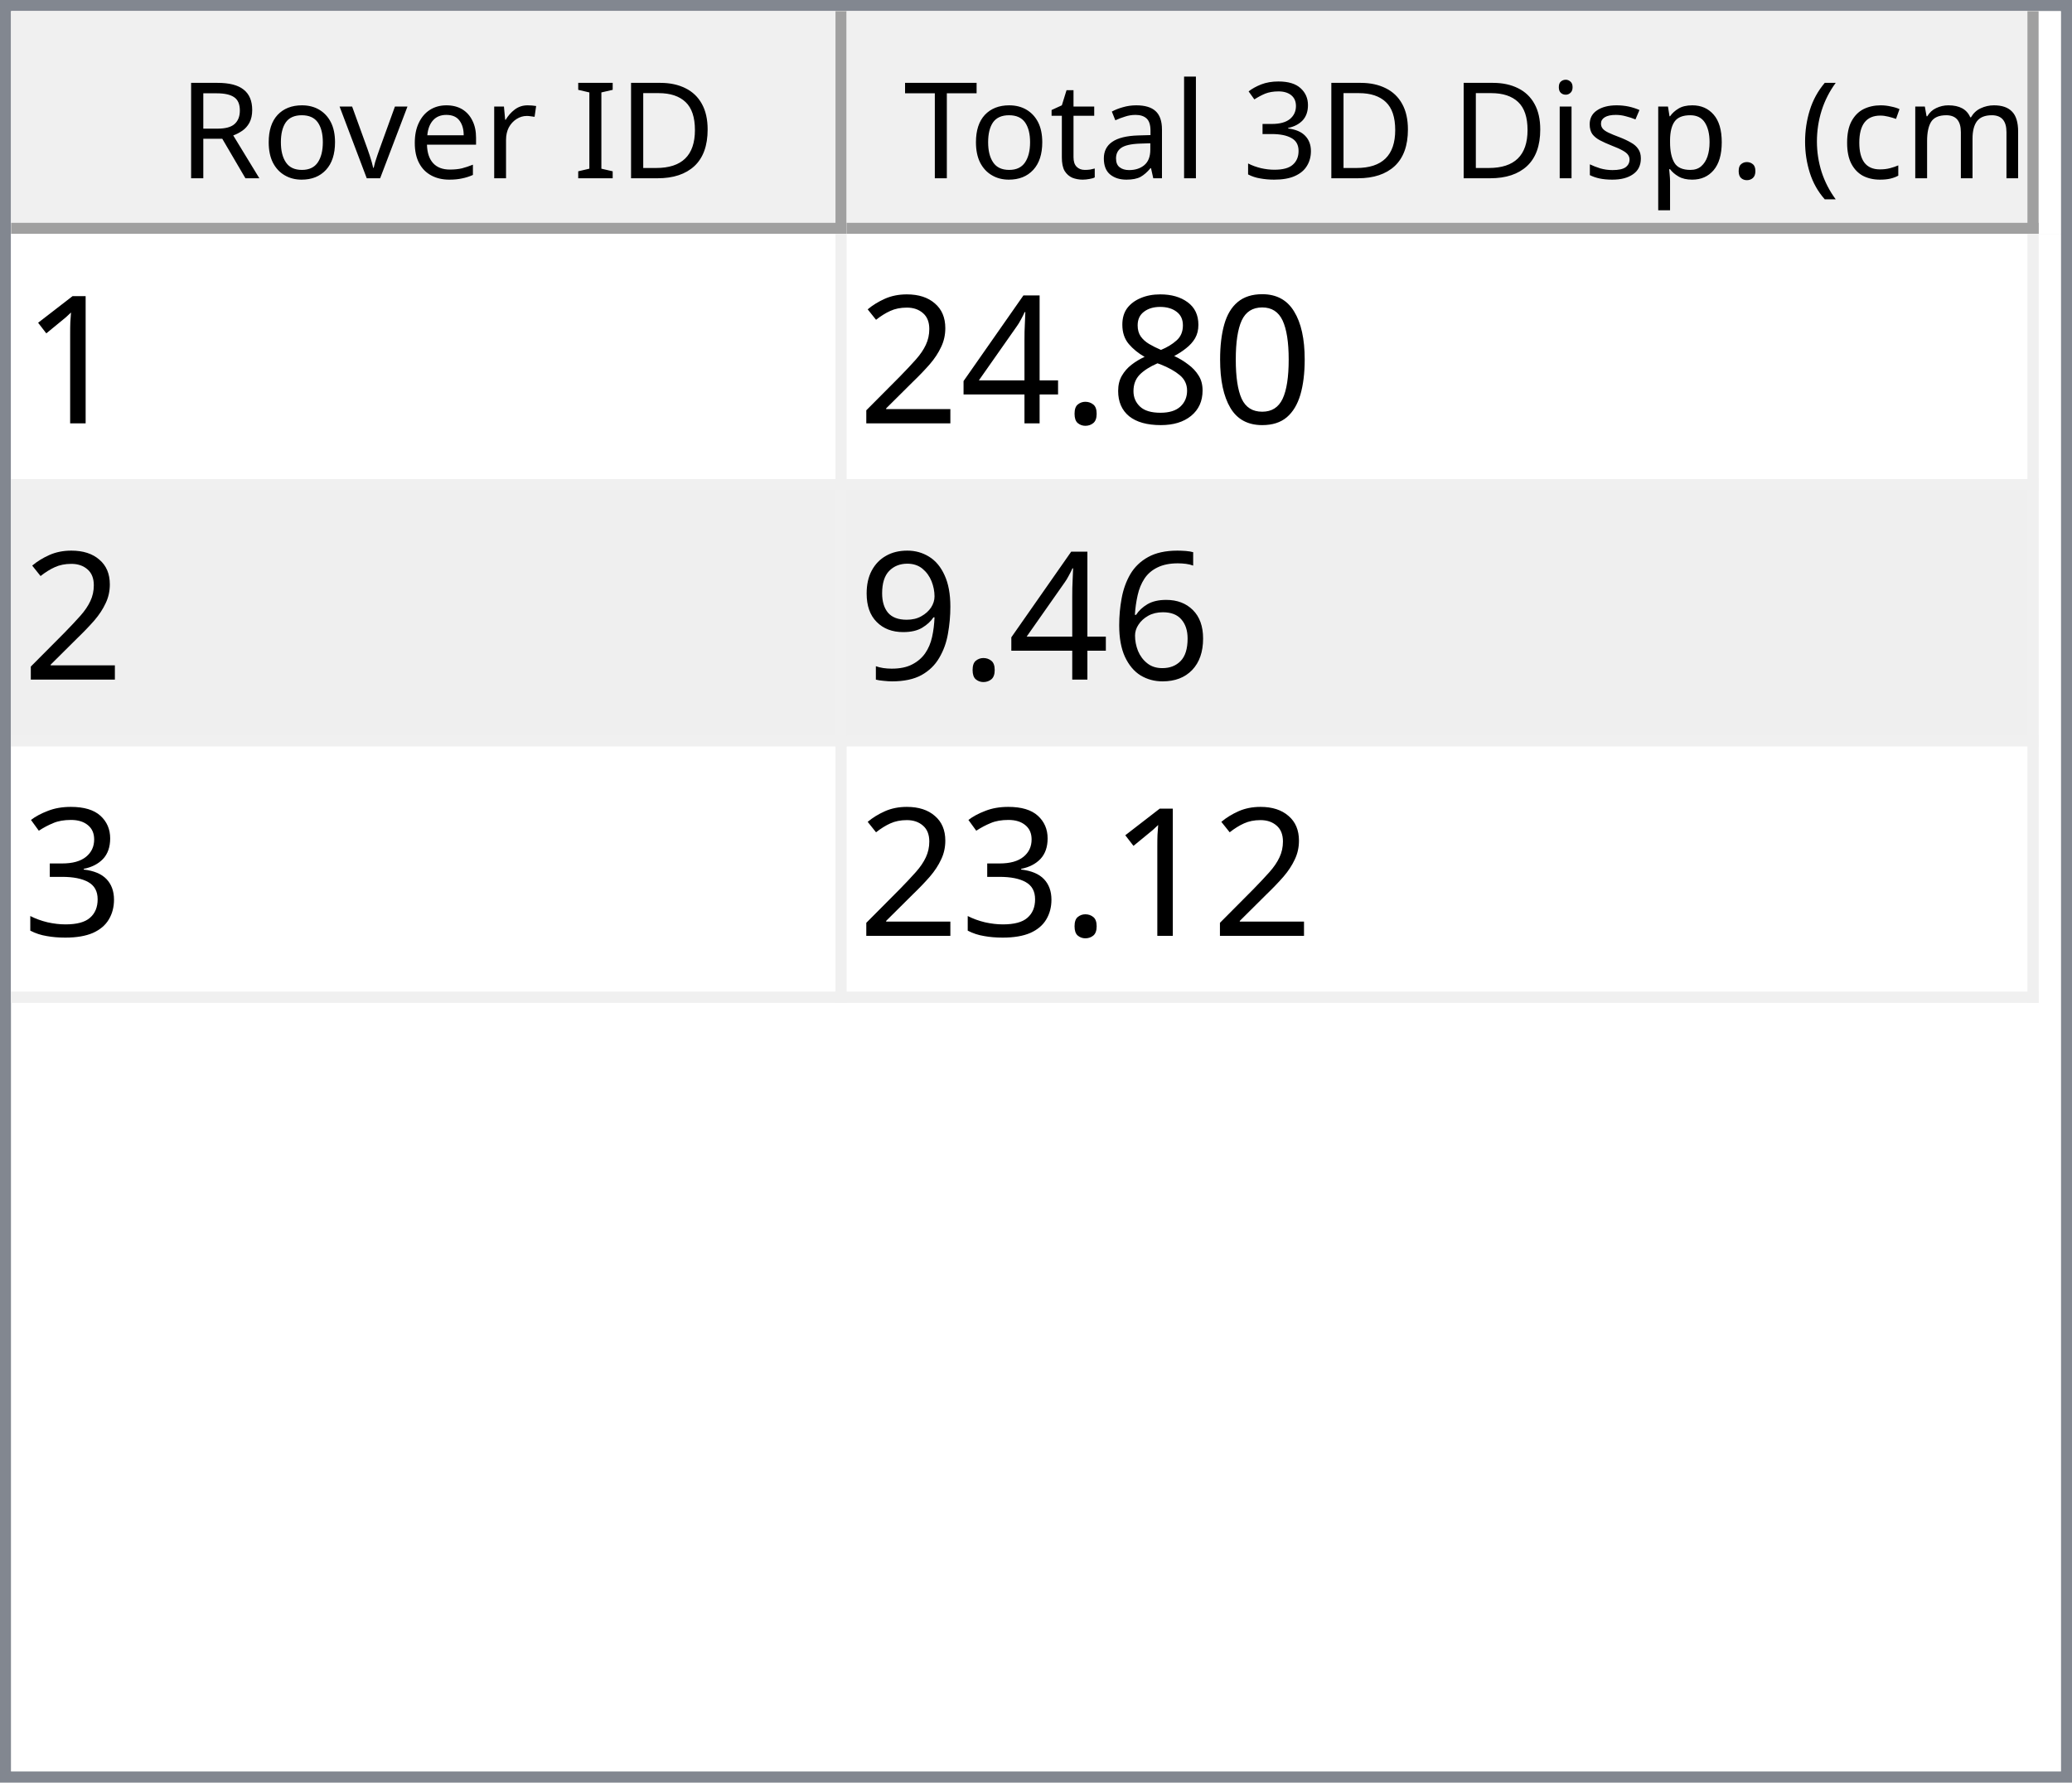
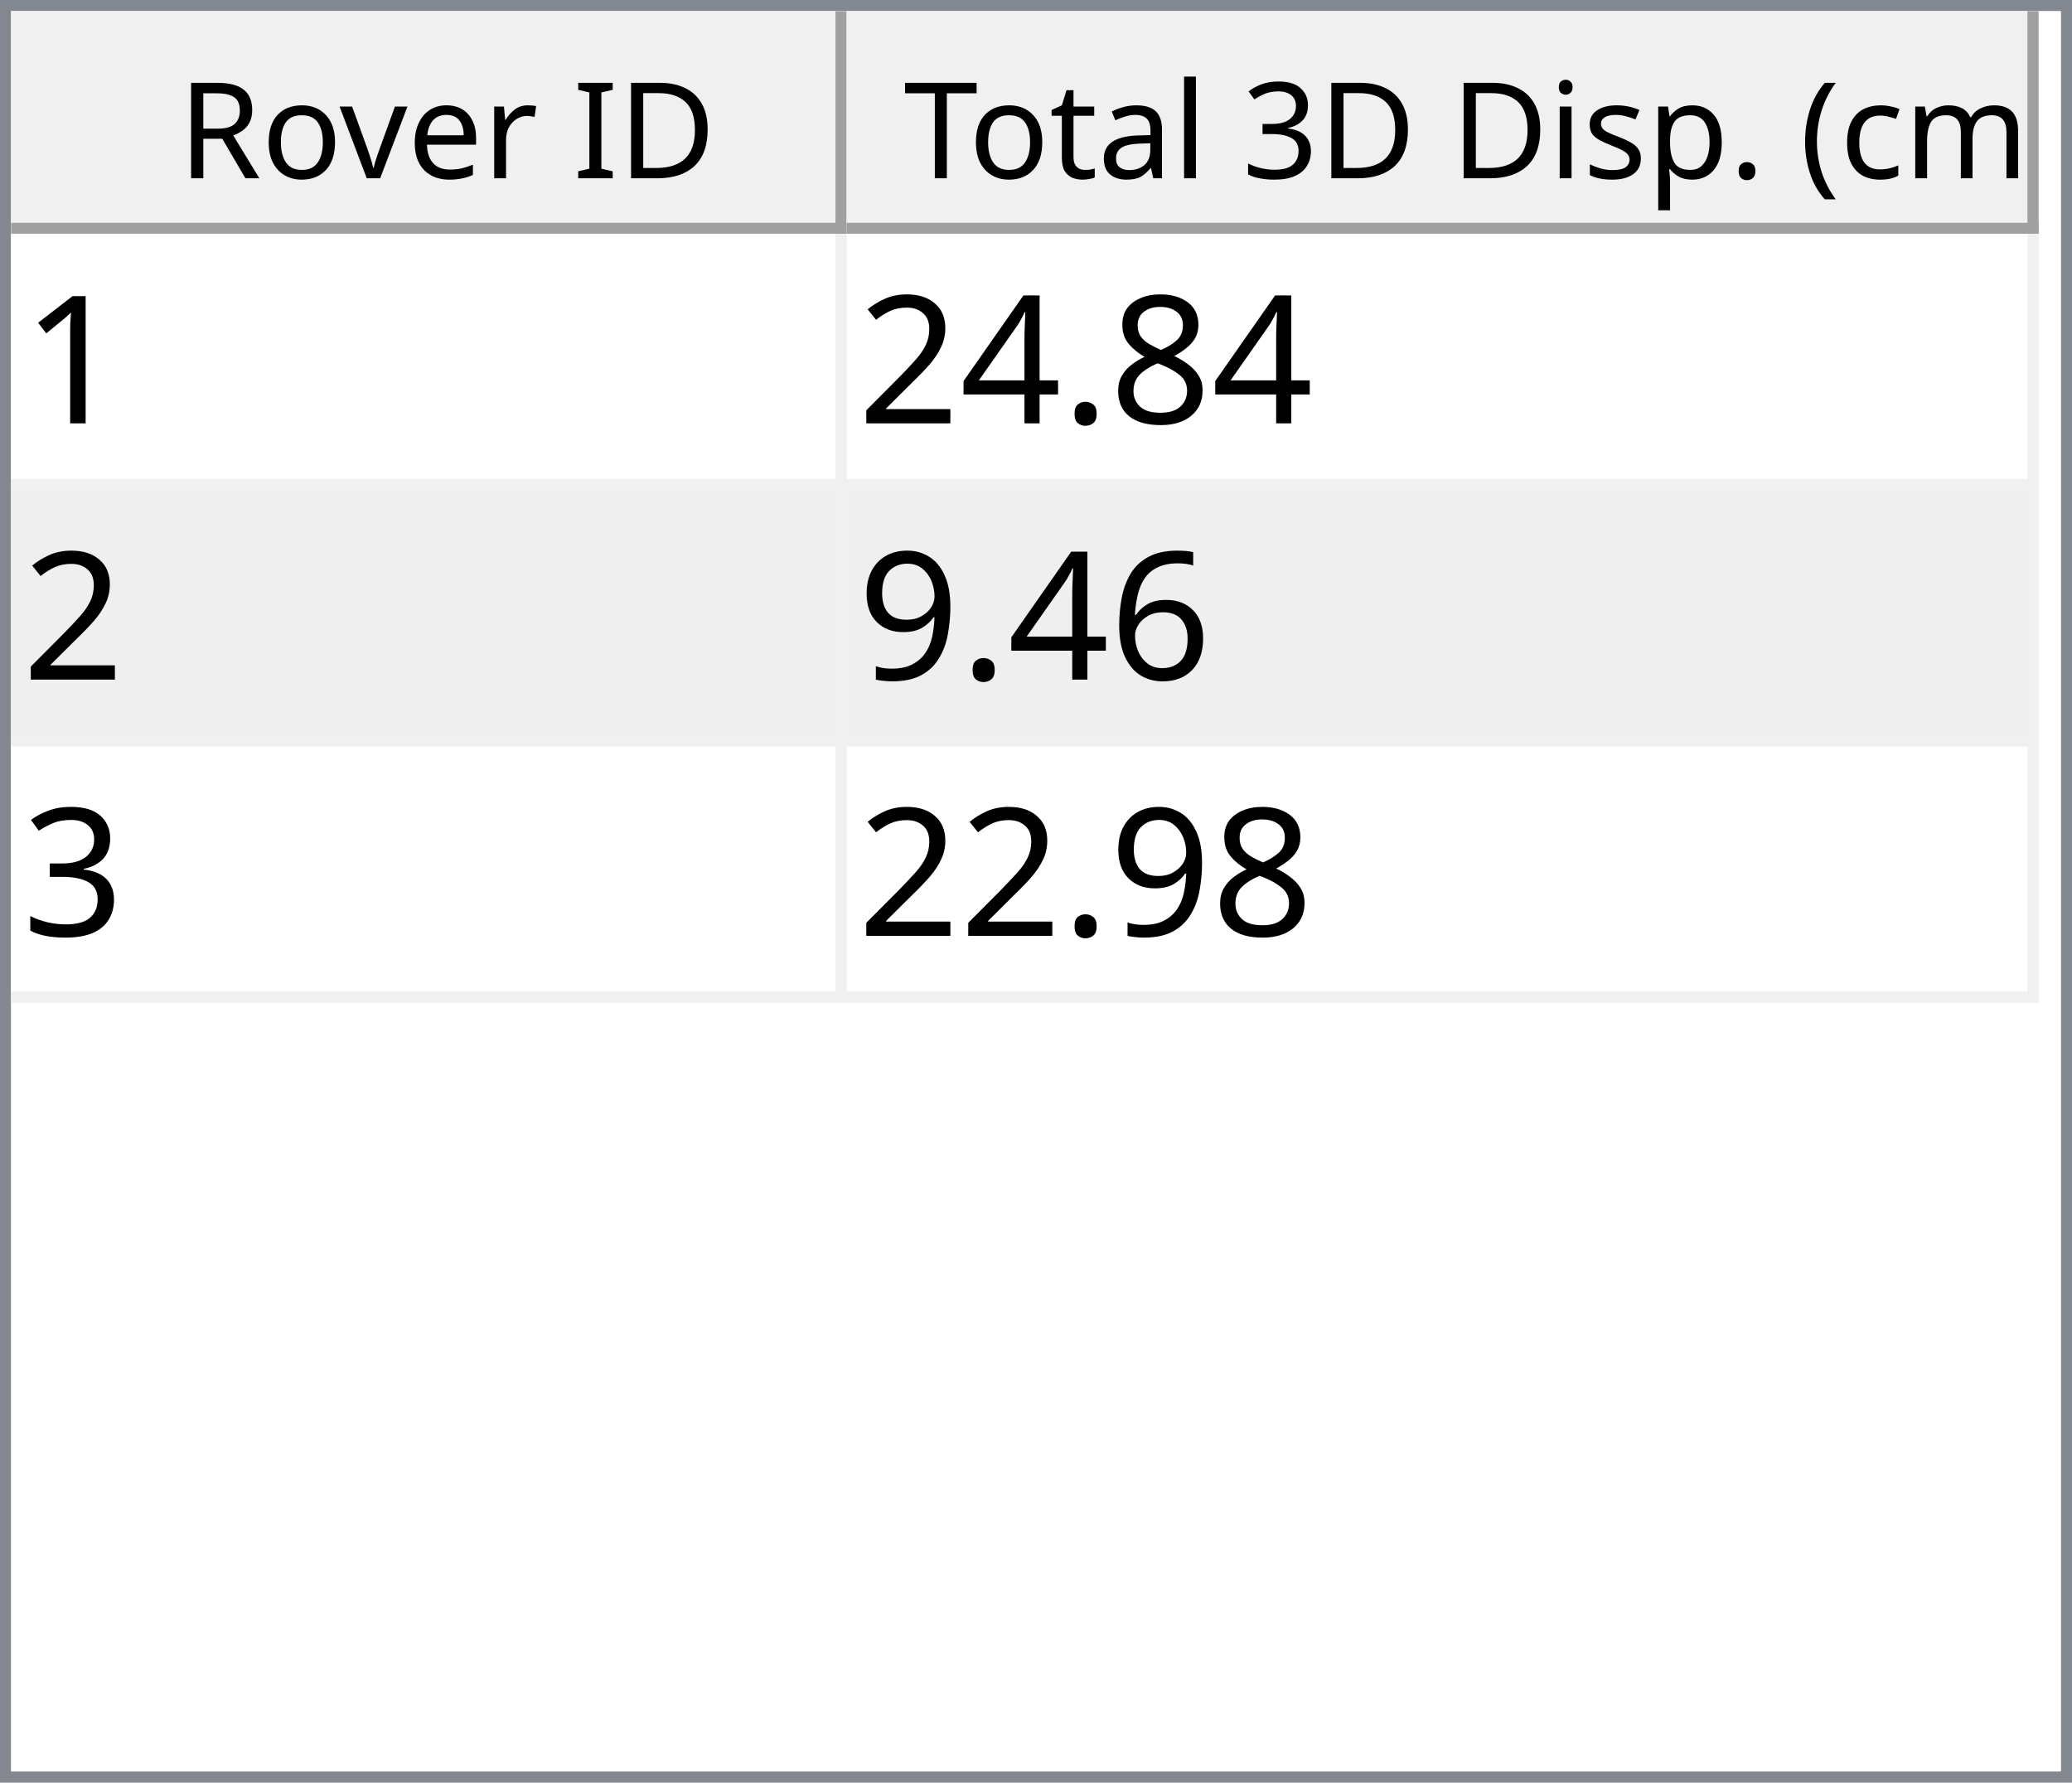
<svg xmlns="http://www.w3.org/2000/svg" style="fill-opacity:1; color-rendering:auto; color-interpolation:auto; text-rendering:auto; stroke:black; stroke-linecap:square; stroke-miterlimit:10; shape-rendering:auto; stroke-opacity:1; fill:black; stroke-dasharray:none; font-weight:normal; stroke-width:1; font-family:'Dialog'; font-style:normal; stroke-linejoin:miter; font-size:12px; stroke-dashoffset:0; image-rendering:auto;" width="186" height="160">
  <defs id="genericDefs" />
  <g>
    <defs id="defs1">
      <clipPath clipPathUnits="userSpaceOnUse" id="clipPath1">
        <path d="M0 0 L186 0 L186 160 L0 160 L0 0 Z" />
      </clipPath>
      <clipPath clipPathUnits="userSpaceOnUse" id="clipPath2">
        <path d="M0 0 L0 160 L186 160 L186 0 Z" />
      </clipPath>
      <clipPath clipPathUnits="userSpaceOnUse" id="clipPath3">
        <path d="M0 0 L0 20 L184 20 L184 0 Z" />
      </clipPath>
      <clipPath clipPathUnits="userSpaceOnUse" id="clipPath4">
        <path d="M0 0 L0 20 L75 20 L75 0 Z" />
      </clipPath>
      <clipPath clipPathUnits="userSpaceOnUse" id="clipPath5">
        <path d="M1 1 L1 19 L74 19 L74 1 Z" />
      </clipPath>
      <clipPath clipPathUnits="userSpaceOnUse" id="clipPath6">
        <path d="M0 0 L0 18 L73 18 L73 0 Z" />
      </clipPath>
      <clipPath clipPathUnits="userSpaceOnUse" id="clipPath7">
        <path d="M-0.5 -0.5 L-0.5 19.5 L74.5 19.5 L74.5 -0.5 Z" />
      </clipPath>
      <clipPath clipPathUnits="userSpaceOnUse" id="clipPath8">
        <path d="M0 0 L0 20 L107 20 L107 0 Z" />
      </clipPath>
      <clipPath clipPathUnits="userSpaceOnUse" id="clipPath9">
        <path d="M1 1 L1 19 L106 19 L106 1 Z" />
      </clipPath>
      <clipPath clipPathUnits="userSpaceOnUse" id="clipPath10">
        <path d="M0 0 L0 18 L105 18 L105 0 Z" />
      </clipPath>
      <clipPath clipPathUnits="userSpaceOnUse" id="clipPath11">
        <path d="M-0.5 -0.5 L-0.5 19.5 L106.5 19.5 L106.5 -0.5 Z" />
      </clipPath>
      <clipPath clipPathUnits="userSpaceOnUse" id="clipPath12">
        <path d="M0 0 L0 138 L184 138 L184 0 Z" />
      </clipPath>
      <clipPath clipPathUnits="userSpaceOnUse" id="clipPath13">
        <path d="M0 0 L0 69 L182 69 L182 0 Z" />
      </clipPath>
      <clipPath clipPathUnits="userSpaceOnUse" id="clipPath14">
        <path d="M-0.5 -0.5 L-0.5 68.5 L181.5 68.5 L181.5 -0.5 Z" />
      </clipPath>
      <clipPath clipPathUnits="userSpaceOnUse" id="clipPath15">
        <path d="M0 0 L0 22 L74 22 L74 0 Z" />
      </clipPath>
      <clipPath clipPathUnits="userSpaceOnUse" id="clipPath16">
        <path d="M0 0 L0 22 L106 22 L106 0 Z" />
      </clipPath>
      <font horiz-adv-x="64.551" id="font1">
        <font-face ascent="107.91" descent="25.098" units-per-em="100" style="font-style:normal; font-family:Segoe UI; font-weight:normal;" />
        <missing-glyph horiz-adv-x="64.551" d="M8.109 0 L8.109 68.266 L56.453 68.266 L56.453 0 L8.109 0 ZM15.328 7.234 L49.219 7.234 L49.219 61.031 L15.328 61.031 L15.328 7.234 Z" />
        <glyph unicode="D" horiz-adv-x="70.117" d="M9.188 0 L9.188 70.016 L28.516 70.016 Q65.531 70.016 65.531 35.891 Q65.531 19.672 55.25 9.836 Q44.969 0 27.734 0 L9.188 0 ZM17.391 62.594 L17.391 7.422 L27.828 7.422 Q41.609 7.422 49.273 14.797 Q56.938 22.172 56.938 35.688 Q56.938 62.594 28.328 62.594 L17.391 62.594 Z" />
        <glyph unicode="I" horiz-adv-x="26.611" d="M17.391 0 L9.188 0 L9.188 70.016 L17.391 70.016 L17.391 0 Z" />
        <glyph unicode=" " horiz-adv-x="27.393" d="" />
        <glyph unicode="r" horiz-adv-x="34.766" d="M34.188 41.891 Q32.078 43.5 28.125 43.5 Q23 43.5 19.555 38.672 Q16.109 33.844 16.109 25.484 L16.109 0 L8.109 0 L8.109 50 L16.109 50 L16.109 39.703 L16.312 39.703 Q18.016 44.969 21.531 47.922 Q25.047 50.875 29.391 50.875 Q32.516 50.875 34.188 50.203 L34.188 41.891 Z" />
        <glyph unicode="e" horiz-adv-x="52.295" d="M48.297 23 L12.984 23 Q13.188 14.656 17.484 10.109 Q21.781 5.562 29.297 5.562 Q37.75 5.562 44.828 11.141 L44.828 3.609 Q38.234 -1.172 27.391 -1.172 Q16.797 -1.172 10.742 5.641 Q4.688 12.453 4.688 24.812 Q4.688 36.469 11.305 43.82 Q17.922 51.172 27.734 51.172 Q37.547 51.172 42.922 44.828 Q48.297 38.484 48.297 27.203 L48.297 23 ZM40.094 29.781 Q40.047 36.719 36.75 40.578 Q33.453 44.438 27.594 44.438 Q21.922 44.438 17.969 40.383 Q14.016 36.328 13.094 29.781 L40.094 29.781 Z" />
        <glyph unicode="v" horiz-adv-x="47.9" d="M47.406 50 L27.484 0 L19.625 0 L0.688 50 L9.469 50 L22.172 13.672 Q23.578 9.672 23.922 6.688 L24.125 6.688 Q24.609 10.453 25.688 13.484 L38.969 50 L47.406 50 Z" />
        <glyph unicode="o" horiz-adv-x="58.594" d="M29 -1.172 Q17.922 -1.172 11.305 5.836 Q4.688 12.844 4.688 24.422 Q4.688 37.016 11.57 44.094 Q18.453 51.172 30.172 51.172 Q41.359 51.172 47.633 44.289 Q53.906 37.406 53.906 25.203 Q53.906 13.234 47.141 6.031 Q40.375 -1.172 29 -1.172 ZM29.594 44.438 Q21.875 44.438 17.383 39.188 Q12.891 33.938 12.891 24.703 Q12.891 15.828 17.43 10.695 Q21.969 5.562 29.594 5.562 Q37.359 5.562 41.531 10.594 Q45.703 15.625 45.703 24.906 Q45.703 34.281 41.531 39.359 Q37.359 44.438 29.594 44.438 Z" />
        <glyph unicode="R" horiz-adv-x="59.814" d="M59.375 0 L49.609 0 L37.891 19.625 Q36.281 22.359 34.766 24.289 Q33.25 26.219 31.664 27.438 Q30.078 28.656 28.25 29.219 Q26.422 29.781 24.125 29.781 L17.391 29.781 L17.391 0 L9.188 0 L9.188 70.016 L30.078 70.016 Q34.672 70.016 38.555 68.867 Q42.438 67.719 45.289 65.375 Q48.141 63.031 49.758 59.547 Q51.375 56.062 51.375 51.375 Q51.375 47.703 50.273 44.656 Q49.172 41.609 47.148 39.211 Q45.125 36.812 42.266 35.133 Q39.406 33.453 35.844 32.516 L35.844 32.328 Q37.594 31.547 38.891 30.547 Q40.188 29.547 41.359 28.18 Q42.531 26.812 43.68 25.078 Q44.828 23.344 46.234 21.047 L59.375 0 ZM17.391 62.594 L17.391 37.203 L28.516 37.203 Q31.594 37.203 34.203 38.133 Q36.812 39.062 38.719 40.797 Q40.625 42.531 41.703 45.047 Q42.781 47.562 42.781 50.688 Q42.781 56.297 39.141 59.445 Q35.5 62.594 28.609 62.594 L17.391 62.594 Z" />
        <glyph unicode=")" horiz-adv-x="30.176" d="M8.297 -15.922 L1.172 -15.922 Q16.406 2.344 16.406 26.812 Q16.406 51.469 1.078 70.016 L8.297 70.016 Q23.531 52.156 23.531 26.703 Q23.531 1.375 8.297 -15.922 Z" />
        <glyph unicode="m" horiz-adv-x="86.133" d="M79.109 0 L71.094 0 L71.094 28.719 Q71.094 37.016 68.531 40.727 Q65.969 44.438 59.906 44.438 Q54.781 44.438 51.195 39.75 Q47.609 35.062 47.609 28.516 L47.609 0 L39.594 0 L39.594 29.688 Q39.594 44.438 28.219 44.438 Q22.953 44.438 19.531 40.016 Q16.109 35.594 16.109 28.516 L16.109 0 L8.109 0 L8.109 50 L16.109 50 L16.109 42.094 L16.312 42.094 Q21.625 51.172 31.844 51.172 Q36.969 51.172 40.773 48.312 Q44.578 45.453 46 40.828 Q51.562 51.172 62.594 51.172 Q79.109 51.172 79.109 30.812 L79.109 0 Z" />
        <glyph unicode="c" horiz-adv-x="46.191" d="M42.188 2.297 Q36.422 -1.172 28.516 -1.172 Q17.828 -1.172 11.258 5.789 Q4.688 12.75 4.688 23.828 Q4.688 36.188 11.766 43.68 Q18.844 51.172 30.672 51.172 Q37.25 51.172 42.281 48.734 L42.281 40.531 Q36.719 44.438 30.375 44.438 Q22.703 44.438 17.797 38.945 Q12.891 33.453 12.891 24.516 Q12.891 15.719 17.508 10.641 Q22.125 5.562 29.891 5.562 Q36.422 5.562 42.188 9.906 L42.188 2.297 Z" />
        <glyph unicode="(" horiz-adv-x="30.176" d="M29.109 -15.922 L21.969 -15.922 Q6.844 1.375 6.844 26.703 Q6.844 52.156 21.969 70.016 L29.203 70.016 Q13.875 51.469 13.875 26.812 Q13.875 2.344 29.109 -15.922 Z" />
        <glyph unicode="." horiz-adv-x="21.68" d="M10.891 -1.078 Q8.641 -1.078 7.055 0.539 Q5.469 2.156 5.469 4.391 Q5.469 6.641 7.055 8.273 Q8.641 9.906 10.891 9.906 Q13.188 9.906 14.797 8.273 Q16.406 6.641 16.406 4.391 Q16.406 2.156 14.797 0.539 Q13.188 -1.078 10.891 -1.078 Z" />
        <glyph unicode="p" horiz-adv-x="58.789" d="M16.312 7.234 L16.109 7.234 L16.109 -23 L8.109 -23 L8.109 50 L16.109 50 L16.109 41.219 L16.312 41.219 Q22.219 51.172 33.594 51.172 Q43.266 51.172 48.688 44.461 Q54.109 37.75 54.109 26.469 Q54.109 13.922 48 6.375 Q41.891 -1.172 31.297 -1.172 Q21.578 -1.172 16.312 7.234 ZM16.109 27.391 L16.109 20.406 Q16.109 14.203 20.141 9.883 Q24.172 5.562 30.375 5.562 Q37.641 5.562 41.773 11.133 Q45.906 16.703 45.906 26.609 Q45.906 34.969 42.047 39.703 Q38.188 44.438 31.594 44.438 Q24.609 44.438 20.359 39.578 Q16.109 34.719 16.109 27.391 Z" />
        <glyph unicode="s" horiz-adv-x="42.432" d="M5.078 1.812 L5.078 10.406 Q11.625 5.562 19.484 5.562 Q30.031 5.562 30.031 12.594 Q30.031 14.594 29.125 15.992 Q28.219 17.391 26.68 18.461 Q25.141 19.531 23.07 20.383 Q21 21.234 18.609 22.172 Q15.281 23.484 12.766 24.828 Q10.25 26.172 8.57 27.859 Q6.891 29.547 6.031 31.695 Q5.172 33.844 5.172 36.719 Q5.172 40.234 6.789 42.945 Q8.406 45.656 11.086 47.484 Q13.766 49.312 17.211 50.242 Q20.656 51.172 24.312 51.172 Q30.812 51.172 35.938 48.922 L35.938 40.828 Q30.422 44.438 23.25 44.438 Q21 44.438 19.195 43.922 Q17.391 43.406 16.094 42.477 Q14.797 41.547 14.086 40.258 Q13.375 38.969 13.375 37.406 Q13.375 35.453 14.086 34.133 Q14.797 32.812 16.164 31.789 Q17.531 30.766 19.484 29.938 Q21.438 29.109 23.922 28.125 Q27.25 26.859 29.883 25.516 Q32.516 24.172 34.375 22.484 Q36.234 20.797 37.234 18.602 Q38.234 16.406 38.234 13.375 Q38.234 9.672 36.602 6.938 Q34.969 4.203 32.234 2.398 Q29.5 0.594 25.93 -0.289 Q22.359 -1.172 18.453 -1.172 Q10.75 -1.172 5.078 1.812 Z" />
        <glyph unicode="i" horiz-adv-x="24.219" d="M12.203 62.703 Q10.062 62.703 8.547 64.164 Q7.031 65.625 7.031 67.875 Q7.031 70.125 8.547 71.609 Q10.062 73.094 12.203 73.094 Q14.406 73.094 15.945 71.609 Q17.484 70.125 17.484 67.875 Q17.484 65.719 15.945 64.211 Q14.406 62.703 12.203 62.703 ZM16.109 0 L8.109 0 L8.109 50 L16.109 50 L16.109 0 Z" />
        <glyph unicode="3" horiz-adv-x="53.906" d="M46.531 19.828 Q46.531 15.094 44.75 11.211 Q42.969 7.328 39.719 4.57 Q36.469 1.812 31.93 0.297 Q27.391 -1.219 21.922 -1.219 Q11.922 -1.219 6 2.594 L6 11.188 Q13.094 5.609 22.219 5.609 Q25.875 5.609 28.828 6.539 Q31.781 7.469 33.906 9.227 Q36.031 10.984 37.18 13.477 Q38.328 15.969 38.328 19.094 Q38.328 32.812 18.797 32.812 L12.984 32.812 L12.984 39.594 L18.5 39.594 Q35.797 39.594 35.797 52.484 Q35.797 64.406 22.609 64.406 Q15.188 64.406 8.688 59.422 L8.688 67.188 Q15.375 71.188 24.609 71.188 Q29 71.188 32.57 69.969 Q36.141 68.75 38.68 66.555 Q41.219 64.359 42.609 61.281 Q44 58.203 44 54.5 Q44 40.672 30.031 36.719 L30.031 36.531 Q33.594 36.141 36.625 34.797 Q39.656 33.453 41.852 31.305 Q44.047 29.156 45.289 26.25 Q46.531 23.344 46.531 19.828 Z" />
        <glyph unicode="l" horiz-adv-x="24.219" d="M16.109 0 L8.109 0 L8.109 74.031 L16.109 74.031 L16.109 0 Z" />
        <glyph unicode="a" horiz-adv-x="50.879" d="M43.891 0 L35.891 0 L35.891 7.812 L35.688 7.812 Q30.469 -1.172 20.312 -1.172 Q12.844 -1.172 8.617 2.781 Q4.391 6.734 4.391 13.281 Q4.391 27.297 20.906 29.594 L35.891 31.688 Q35.891 44.438 25.594 44.438 Q16.547 44.438 9.281 38.281 L9.281 46.484 Q16.656 51.172 26.266 51.172 Q43.891 51.172 43.891 32.516 L43.891 0 ZM35.891 25.297 L23.828 23.641 Q18.266 22.859 15.43 20.875 Q12.594 18.891 12.594 13.875 Q12.594 10.203 15.211 7.883 Q17.828 5.562 22.172 5.562 Q28.125 5.562 32.008 9.742 Q35.891 13.922 35.891 20.312 L35.891 25.297 Z" />
        <glyph unicode="t" horiz-adv-x="33.887" d="M31.297 0.484 Q28.469 -1.078 23.828 -1.078 Q10.688 -1.078 10.688 13.578 L10.688 43.172 L2.094 43.172 L2.094 50 L10.688 50 L10.688 62.203 L18.703 64.797 L18.703 50 L31.297 50 L31.297 43.172 L18.703 43.172 L18.703 14.984 Q18.703 9.969 20.414 7.82 Q22.125 5.672 26.078 5.672 Q29.109 5.672 31.297 7.328 L31.297 0.484 Z" />
        <glyph unicode="T" horiz-adv-x="52.393" d="M50.594 62.594 L30.375 62.594 L30.375 0 L22.172 0 L22.172 62.594 L2 62.594 L2 70.016 L50.594 70.016 L50.594 62.594 Z" />
      </font>
      <font horiz-adv-x="75.0" id="font2">
        <font-face ascent="100.537" descent="21.973" units-per-em="100" style="font-style:normal; font-family:sans-serif; font-weight:normal;" />
        <missing-glyph horiz-adv-x="75.0" d="M12.5 0 L12.5 62.5 L62.5 62.5 L62.5 0 L12.5 0 ZM14.062 1.562 L60.938 1.562 L60.938 60.938 L14.062 60.938 L14.062 1.562 Z" />
        <glyph unicode="1" horiz-adv-x="55.615" d="M37.25 0 L28.469 0 L28.469 56 Q25.297 52.984 20.141 49.953 Q14.984 46.922 10.891 45.406 L10.891 53.906 Q18.266 57.375 23.781 62.305 Q29.297 67.234 31.594 71.875 L37.25 71.875 L37.25 0 Z" />
-         <glyph unicode="0" horiz-adv-x="55.615" d="M4.156 35.297 Q4.156 48 6.766 55.742 Q9.375 63.484 14.523 67.68 Q19.672 71.875 27.484 71.875 Q33.25 71.875 37.594 69.555 Q41.938 67.234 44.773 62.867 Q47.609 58.5 49.219 52.227 Q50.828 45.953 50.828 35.297 Q50.828 22.703 48.242 14.969 Q45.656 7.234 40.508 3.008 Q35.359 -1.219 27.484 -1.219 Q17.141 -1.219 11.234 6.203 Q4.156 15.141 4.156 35.297 ZM13.188 35.297 Q13.188 17.672 17.312 11.836 Q21.438 6 27.484 6 Q33.547 6 37.672 11.859 Q41.797 17.719 41.797 35.297 Q41.797 52.984 37.672 58.789 Q33.547 64.594 27.391 64.594 Q21.344 64.594 17.719 59.469 Q13.188 52.938 13.188 35.297 Z" />
        <glyph unicode="8" horiz-adv-x="55.615" d="M17.672 38.812 Q12.203 40.828 9.57 44.539 Q6.938 48.25 6.938 53.422 Q6.938 61.234 12.555 66.555 Q18.172 71.875 27.484 71.875 Q36.859 71.875 42.578 66.43 Q48.297 60.984 48.297 53.172 Q48.297 48.188 45.68 44.508 Q43.062 40.828 37.75 38.812 Q44.344 36.672 47.781 31.883 Q51.219 27.094 51.219 20.453 Q51.219 11.281 44.727 5.031 Q38.234 -1.219 27.641 -1.219 Q17.047 -1.219 10.547 5.055 Q4.047 11.328 4.047 20.703 Q4.047 27.688 7.594 32.398 Q11.141 37.109 17.672 38.812 ZM15.922 53.719 Q15.922 48.641 19.195 45.414 Q22.469 42.188 27.688 42.188 Q32.766 42.188 36.016 45.383 Q39.266 48.578 39.266 53.219 Q39.266 58.062 35.914 61.359 Q32.562 64.656 27.594 64.656 Q22.562 64.656 19.242 61.43 Q15.922 58.203 15.922 53.719 ZM13.094 20.656 Q13.094 16.891 14.875 13.375 Q16.656 9.859 20.172 7.93 Q23.688 6 27.734 6 Q34.031 6 38.133 10.055 Q42.234 14.109 42.234 20.359 Q42.234 26.703 38.016 30.859 Q33.797 35.016 27.438 35.016 Q21.234 35.016 17.164 30.914 Q13.094 26.812 13.094 20.656 Z" />
        <glyph unicode="." horiz-adv-x="27.783" d="M9.078 0 L9.078 10.016 L19.094 10.016 L19.094 0 L9.078 0 Z" />
        <glyph unicode="4" horiz-adv-x="55.615" d="M32.328 0 L32.328 17.141 L1.266 17.141 L1.266 25.203 L33.938 71.578 L41.109 71.578 L41.109 25.203 L50.781 25.203 L50.781 17.141 L41.109 17.141 L41.109 0 L32.328 0 ZM32.328 25.203 L32.328 57.469 L9.906 25.203 L32.328 25.203 Z" />
        <glyph unicode="2" horiz-adv-x="55.615" d="M50.344 8.453 L50.344 0 L3.031 0 Q2.938 3.172 4.047 6.109 Q5.859 10.938 9.836 15.625 Q13.812 20.312 21.344 26.469 Q33.016 36.031 37.117 41.625 Q41.219 47.219 41.219 52.203 Q41.219 57.422 37.477 61.008 Q33.734 64.594 27.734 64.594 Q21.391 64.594 17.578 60.789 Q13.766 56.984 13.719 50.25 L4.688 51.172 Q5.609 61.281 11.664 66.578 Q17.719 71.875 27.938 71.875 Q38.234 71.875 44.242 66.164 Q50.25 60.453 50.25 52 Q50.25 47.703 48.492 43.555 Q46.734 39.406 42.656 34.812 Q38.578 30.219 29.109 22.219 Q21.188 15.578 18.945 13.211 Q16.703 10.844 15.234 8.453 L50.344 8.453 Z" />
        <glyph unicode="6" horiz-adv-x="55.615" d="M49.75 54.047 L41.016 53.375 Q39.844 58.547 37.703 60.891 Q34.125 64.656 28.906 64.656 Q24.703 64.656 21.531 62.312 Q17.391 59.281 14.992 53.469 Q12.594 47.656 12.5 36.922 Q15.672 41.75 20.266 44.094 Q24.859 46.438 29.891 46.438 Q38.672 46.438 44.852 39.969 Q51.031 33.5 51.031 23.25 Q51.031 16.5 48.125 10.719 Q45.219 4.938 40.141 1.859 Q35.062 -1.219 28.609 -1.219 Q17.625 -1.219 10.695 6.859 Q3.766 14.938 3.766 33.5 Q3.766 54.25 11.422 63.672 Q18.109 71.875 29.438 71.875 Q37.891 71.875 43.289 67.141 Q48.688 62.406 49.75 54.047 ZM13.875 23.188 Q13.875 18.656 15.797 14.508 Q17.719 10.359 21.188 8.18 Q24.656 6 28.469 6 Q34.031 6 38.039 10.492 Q42.047 14.984 42.047 22.703 Q42.047 30.125 38.086 34.398 Q34.125 38.672 28.125 38.672 Q22.172 38.672 18.023 34.398 Q13.875 30.125 13.875 23.188 Z" />
        <glyph unicode="9" horiz-adv-x="55.615" d="M5.469 16.547 L13.922 17.328 Q14.984 11.375 18.016 8.688 Q21.047 6 25.781 6 Q29.828 6 32.883 7.859 Q35.938 9.719 37.891 12.82 Q39.844 15.922 41.164 21.195 Q42.484 26.469 42.484 31.938 Q42.484 32.516 42.438 33.688 Q39.797 29.5 35.234 26.883 Q30.672 24.266 25.344 24.266 Q16.453 24.266 10.305 30.711 Q4.156 37.156 4.156 47.703 Q4.156 58.594 10.578 65.234 Q17 71.875 26.656 71.875 Q33.641 71.875 39.43 68.117 Q45.219 64.359 48.219 57.398 Q51.219 50.438 51.219 37.25 Q51.219 23.531 48.242 15.406 Q45.266 7.281 39.383 3.031 Q33.5 -1.219 25.594 -1.219 Q17.188 -1.219 11.867 3.445 Q6.547 8.109 5.469 16.547 ZM41.453 48.141 Q41.453 55.719 37.43 60.156 Q33.406 64.594 27.734 64.594 Q21.875 64.594 17.531 59.812 Q13.188 55.031 13.188 47.406 Q13.188 40.578 17.312 36.305 Q21.438 32.031 27.484 32.031 Q33.594 32.031 37.523 36.305 Q41.453 40.578 41.453 48.141 Z" />
        <glyph unicode="3" horiz-adv-x="55.615" d="M4.203 18.891 L12.984 20.062 Q14.5 12.594 18.141 9.297 Q21.781 6 27 6 Q33.203 6 37.477 10.297 Q41.75 14.594 41.75 20.953 Q41.75 27 37.797 30.93 Q33.844 34.859 27.734 34.859 Q25.25 34.859 21.531 33.891 L22.516 41.609 Q23.391 41.5 23.922 41.5 Q29.547 41.5 34.039 44.43 Q38.531 47.359 38.531 53.469 Q38.531 58.297 35.258 61.477 Q31.984 64.656 26.812 64.656 Q21.688 64.656 18.266 61.43 Q14.844 58.203 13.875 51.766 L5.078 53.328 Q6.688 62.156 12.398 67.016 Q18.109 71.875 26.609 71.875 Q32.469 71.875 37.398 69.359 Q42.328 66.844 44.945 62.5 Q47.562 58.156 47.562 53.266 Q47.562 48.641 45.07 44.828 Q42.578 41.016 37.703 38.766 Q44.047 37.312 47.562 32.695 Q51.078 28.078 51.078 21.141 Q51.078 11.766 44.242 5.25 Q37.406 -1.266 26.953 -1.266 Q17.531 -1.266 11.305 4.352 Q5.078 9.969 4.203 18.891 Z" />
      </font>
    </defs>
    <g style="fill:white; stroke:white;">
      <rect x="0" y="0" width="186" style="clip-path:url(#clipPath1); stroke:none;" height="160" />
    </g>
    <g style="fill:white; text-rendering:optimizeSpeed; color-rendering:optimizeSpeed; image-rendering:optimizeSpeed; shape-rendering:crispEdges; stroke:white; color-interpolation:sRGB;">
      <rect x="0" width="186" height="160" y="0" style="stroke:none;" />
      <path style="stroke:none;" d="M0 160 L186 160 L186 0 L0 0 Z" />
    </g>
    <g style="fill:rgb(240,240,240); font-family:'Segoe UI'; stroke:rgb(240,240,240);">
      <rect x="0" y="0" width="186" style="clip-path:url(#clipPath2); stroke:none;" height="160" />
    </g>
    <g style="fill:rgb(130,135,144); font-family:'Segoe UI'; stroke:rgb(130,135,144);">
      <path d="M0 0 L186 0 L186 160 L0 160 L0 0 ZM1 1 L185 1 L185 159 L1 159 L1 1 Z" style="fill-rule:evenodd; clip-path:url(#clipPath2); stroke:none;" />
    </g>
    <g style="fill:white; font-family:'Segoe UI'; stroke:white;" transform="translate(1,1)">
      <rect x="0" y="0" width="184" style="clip-path:url(#clipPath3); stroke:none;" height="20" />
    </g>
    <g style="fill:rgb(240,240,240); font-family:'Segoe UI'; stroke:rgb(240,240,240);" transform="translate(1,1)">
      <rect x="0" y="0" width="75" style="clip-path:url(#clipPath4); stroke:none;" height="20" />
    </g>
    <g style="font-family:'Segoe UI';" transform="translate(2,2)">
      <text x="14" xml:space="preserve" y="14" style="clip-path:url(#clipPath6); stroke:none;">Rover ID</text>
    </g>
    <g style="fill:rgb(160,160,160); font-family:'Segoe UI'; stroke:rgb(160,160,160); stroke-linejoin:bevel;" transform="translate(1.5,1.5)">
      <line x1="74" x2="74" y1="0" style="fill:none; clip-path:url(#clipPath7);" y2="19" />
    </g>
    <g style="fill:rgb(160,160,160); font-family:'Segoe UI'; stroke:rgb(160,160,160); stroke-linejoin:bevel;" transform="matrix(1,0,0,1,1,1) translate(0.5,0.5)">
      <line x1="0" x2="74" y1="19" style="fill:none; clip-path:url(#clipPath7);" y2="19" />
    </g>
    <g style="fill:rgb(240,240,240); font-family:'Segoe UI'; stroke:rgb(240,240,240);" transform="translate(76,1)">
      <rect x="0" y="0" width="107" style="clip-path:url(#clipPath8); stroke:none;" height="20" />
    </g>
    <g style="font-family:'Segoe UI';" transform="translate(77,2)">
      <text x="1" xml:space="preserve" y="14" style="clip-path:url(#clipPath10); stroke:none;"> Total 3D Disp. (cm)</text>
    </g>
    <g style="fill:rgb(160,160,160); font-family:'Segoe UI'; stroke:rgb(160,160,160); stroke-linejoin:bevel;" transform="translate(76.5,1.5)">
      <line x1="106" x2="106" y1="0" style="fill:none; clip-path:url(#clipPath11);" y2="19" />
    </g>
    <g style="fill:rgb(160,160,160); font-family:'Segoe UI'; stroke:rgb(160,160,160); stroke-linejoin:bevel;" transform="matrix(1,0,0,1,76,1) translate(0.5,0.5)">
      <line x1="0" x2="106" y1="19" style="fill:none; clip-path:url(#clipPath11);" y2="19" />
    </g>
    <g style="fill:white; font-family:'Segoe UI'; stroke:white;" transform="translate(1,21)">
      <rect x="0" y="0" width="184" style="clip-path:url(#clipPath12); stroke:none;" height="138" />
    </g>
    <g style="fill:rgb(240,240,240); font-size:16px; font-family:sans-serif; stroke:rgb(240,240,240);" transform="translate(1,21)">
      <rect x="0" y="0" width="182" style="clip-path:url(#clipPath13); stroke:none;" height="69" />
      <line transform="translate(0.5,0.5)" x1="0" x2="181" y1="22" style="clip-path:url(#clipPath14); fill:none; stroke-linejoin:bevel;" y2="22" />
    </g>
    <g transform="matrix(1,0,0,1,1,21) translate(0.5,0.5)" style="fill:rgb(240,240,240); font-size:16px; font-family:sans-serif; stroke:rgb(240,240,240); stroke-linejoin:bevel;">
      <line x1="0" x2="181" y1="45" style="fill:none; clip-path:url(#clipPath14);" y2="45" />
    </g>
    <g transform="matrix(1,0,0,1,1,21) translate(0.5,0.5)" style="fill:rgb(240,240,240); font-size:16px; font-family:sans-serif; stroke:rgb(240,240,240); stroke-linejoin:bevel;">
      <line x1="0" x2="181" y1="68" style="fill:none; clip-path:url(#clipPath14);" y2="68" />
    </g>
    <g transform="matrix(1,0,0,1,1,21) translate(0.5,0.5)" style="fill:rgb(240,240,240); font-size:16px; font-family:sans-serif; stroke:rgb(240,240,240); stroke-linejoin:bevel;">
      <line x1="74" x2="74" y1="0" style="fill:none; clip-path:url(#clipPath14);" y2="68" />
    </g>
    <g transform="matrix(1,0,0,1,1,21) translate(0.5,0.5)" style="fill:rgb(240,240,240); font-size:16px; font-family:sans-serif; stroke:rgb(240,240,240); stroke-linejoin:bevel;">
      <line x1="181" x2="181" y1="0" style="fill:none; clip-path:url(#clipPath14);" y2="68" />
    </g>
    <g style="fill:white; font-size:16px; font-family:sans-serif; stroke:white;" transform="matrix(1,0,0,1,1,21)">
      <rect x="0" y="0" width="74" style="clip-path:url(#clipPath15); stroke:none;" height="22" />
      <text x="1" y="17" style="fill:black; clip-path:url(#clipPath15); stroke:none;" xml:space="preserve">1</text>
    </g>
    <g style="fill:white; font-size:16px; font-family:sans-serif; stroke:white;" transform="matrix(1,0,0,1,1,21) translate(75,0)">
      <rect x="0" y="0" width="106" style="clip-path:url(#clipPath16); stroke:none;" height="22" />
-       <text x="1" y="17" style="fill:black; clip-path:url(#clipPath16); stroke:none;" xml:space="preserve">24.80</text>
+       <text x="1" y="17" style="fill:black; clip-path:url(#clipPath16); stroke:none;" xml:space="preserve">24.84</text>
    </g>
    <g style="fill:rgb(239,239,239); font-size:16px; font-family:sans-serif; stroke:rgb(239,239,239);" transform="matrix(1,0,0,1,1,21) translate(0,23)">
      <rect x="0" y="0" width="74" style="clip-path:url(#clipPath15); stroke:none;" height="22" />
      <text x="1" y="17" style="fill:black; clip-path:url(#clipPath15); stroke:none;" xml:space="preserve">2</text>
    </g>
    <g style="fill:rgb(239,239,239); font-size:16px; font-family:sans-serif; stroke:rgb(239,239,239);" transform="matrix(1,0,0,1,1,21) translate(75,23)">
      <rect x="0" y="0" width="106" style="clip-path:url(#clipPath16); stroke:none;" height="22" />
      <text x="1" y="17" style="fill:black; clip-path:url(#clipPath16); stroke:none;" xml:space="preserve">9.46</text>
    </g>
    <g style="fill:white; font-size:16px; font-family:sans-serif; stroke:white;" transform="matrix(1,0,0,1,1,21) translate(0,46)">
      <rect x="0" y="0" width="74" style="clip-path:url(#clipPath15); stroke:none;" height="22" />
      <text x="1" y="17" style="fill:black; clip-path:url(#clipPath15); stroke:none;" xml:space="preserve">3</text>
    </g>
    <g style="fill:white; font-size:16px; font-family:sans-serif; stroke:white;" transform="matrix(1,0,0,1,1,21) translate(75,46)">
      <rect x="0" y="0" width="106" style="clip-path:url(#clipPath16); stroke:none;" height="22" />
-       <text x="1" y="17" style="fill:black; clip-path:url(#clipPath16); stroke:none;" xml:space="preserve">23.12</text>
+       <text x="1" y="17" style="fill:black; clip-path:url(#clipPath16); stroke:none;" xml:space="preserve">22.98</text>
    </g>
  </g>
</svg>
